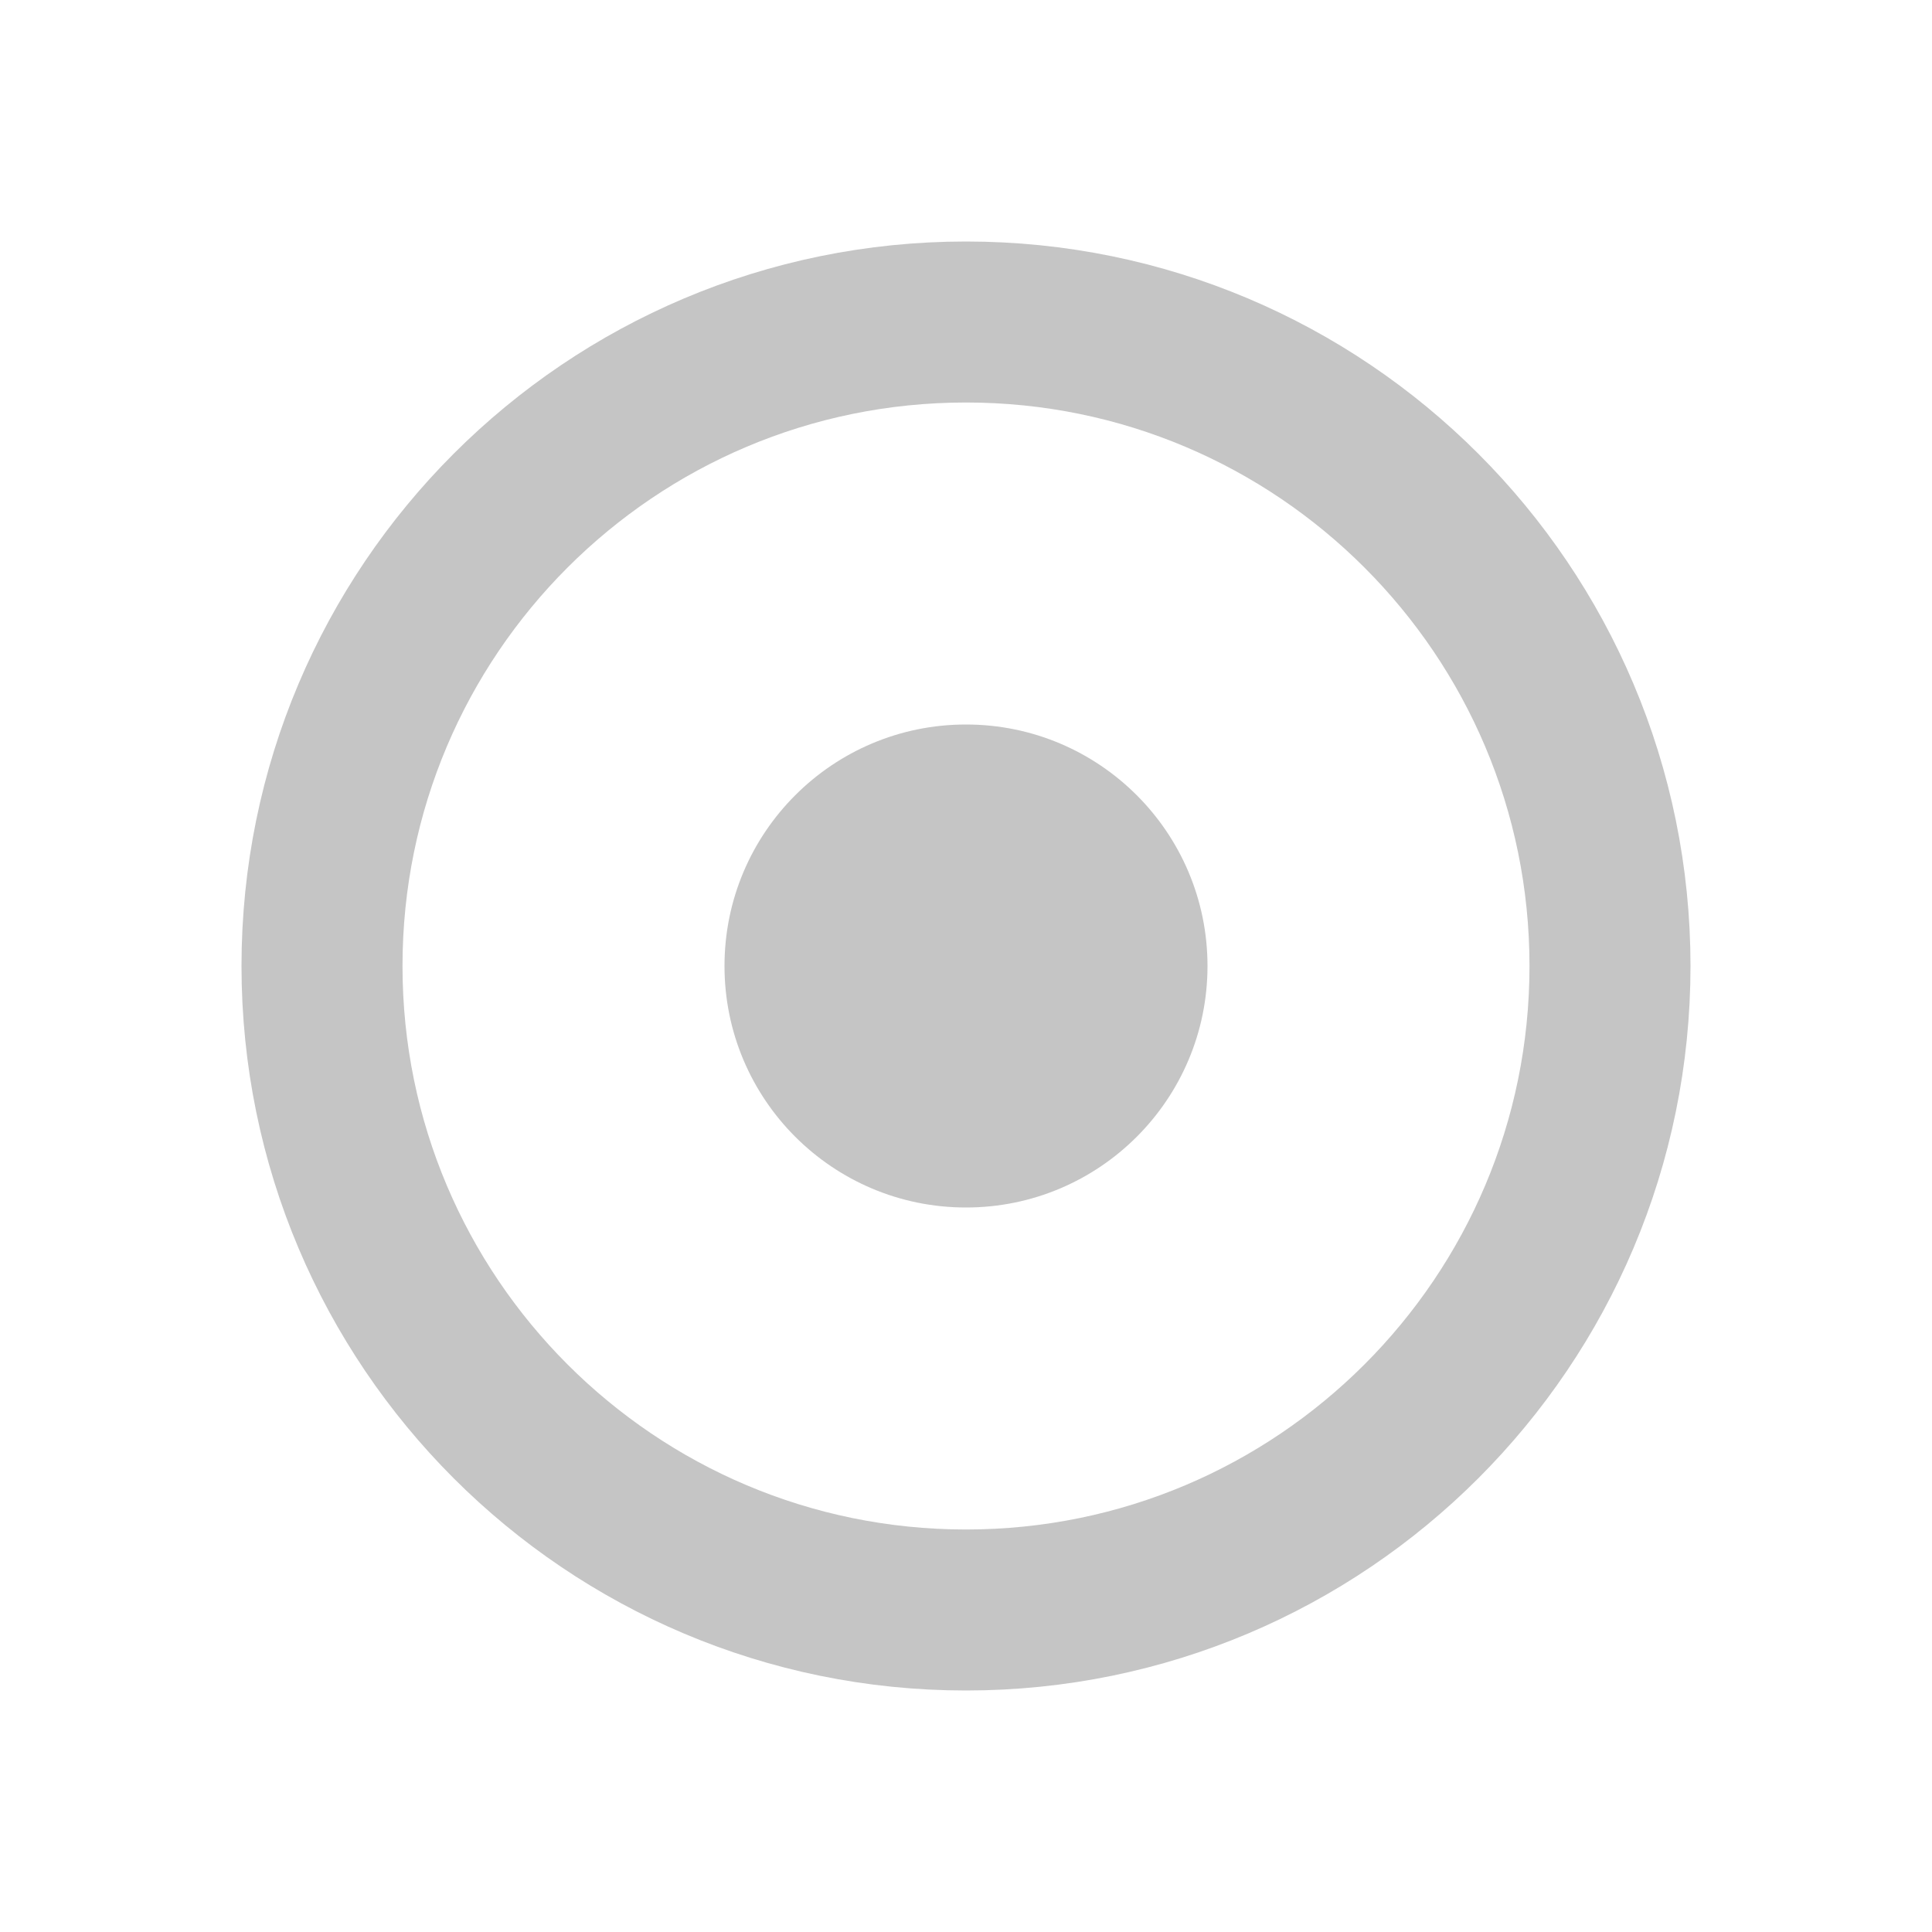
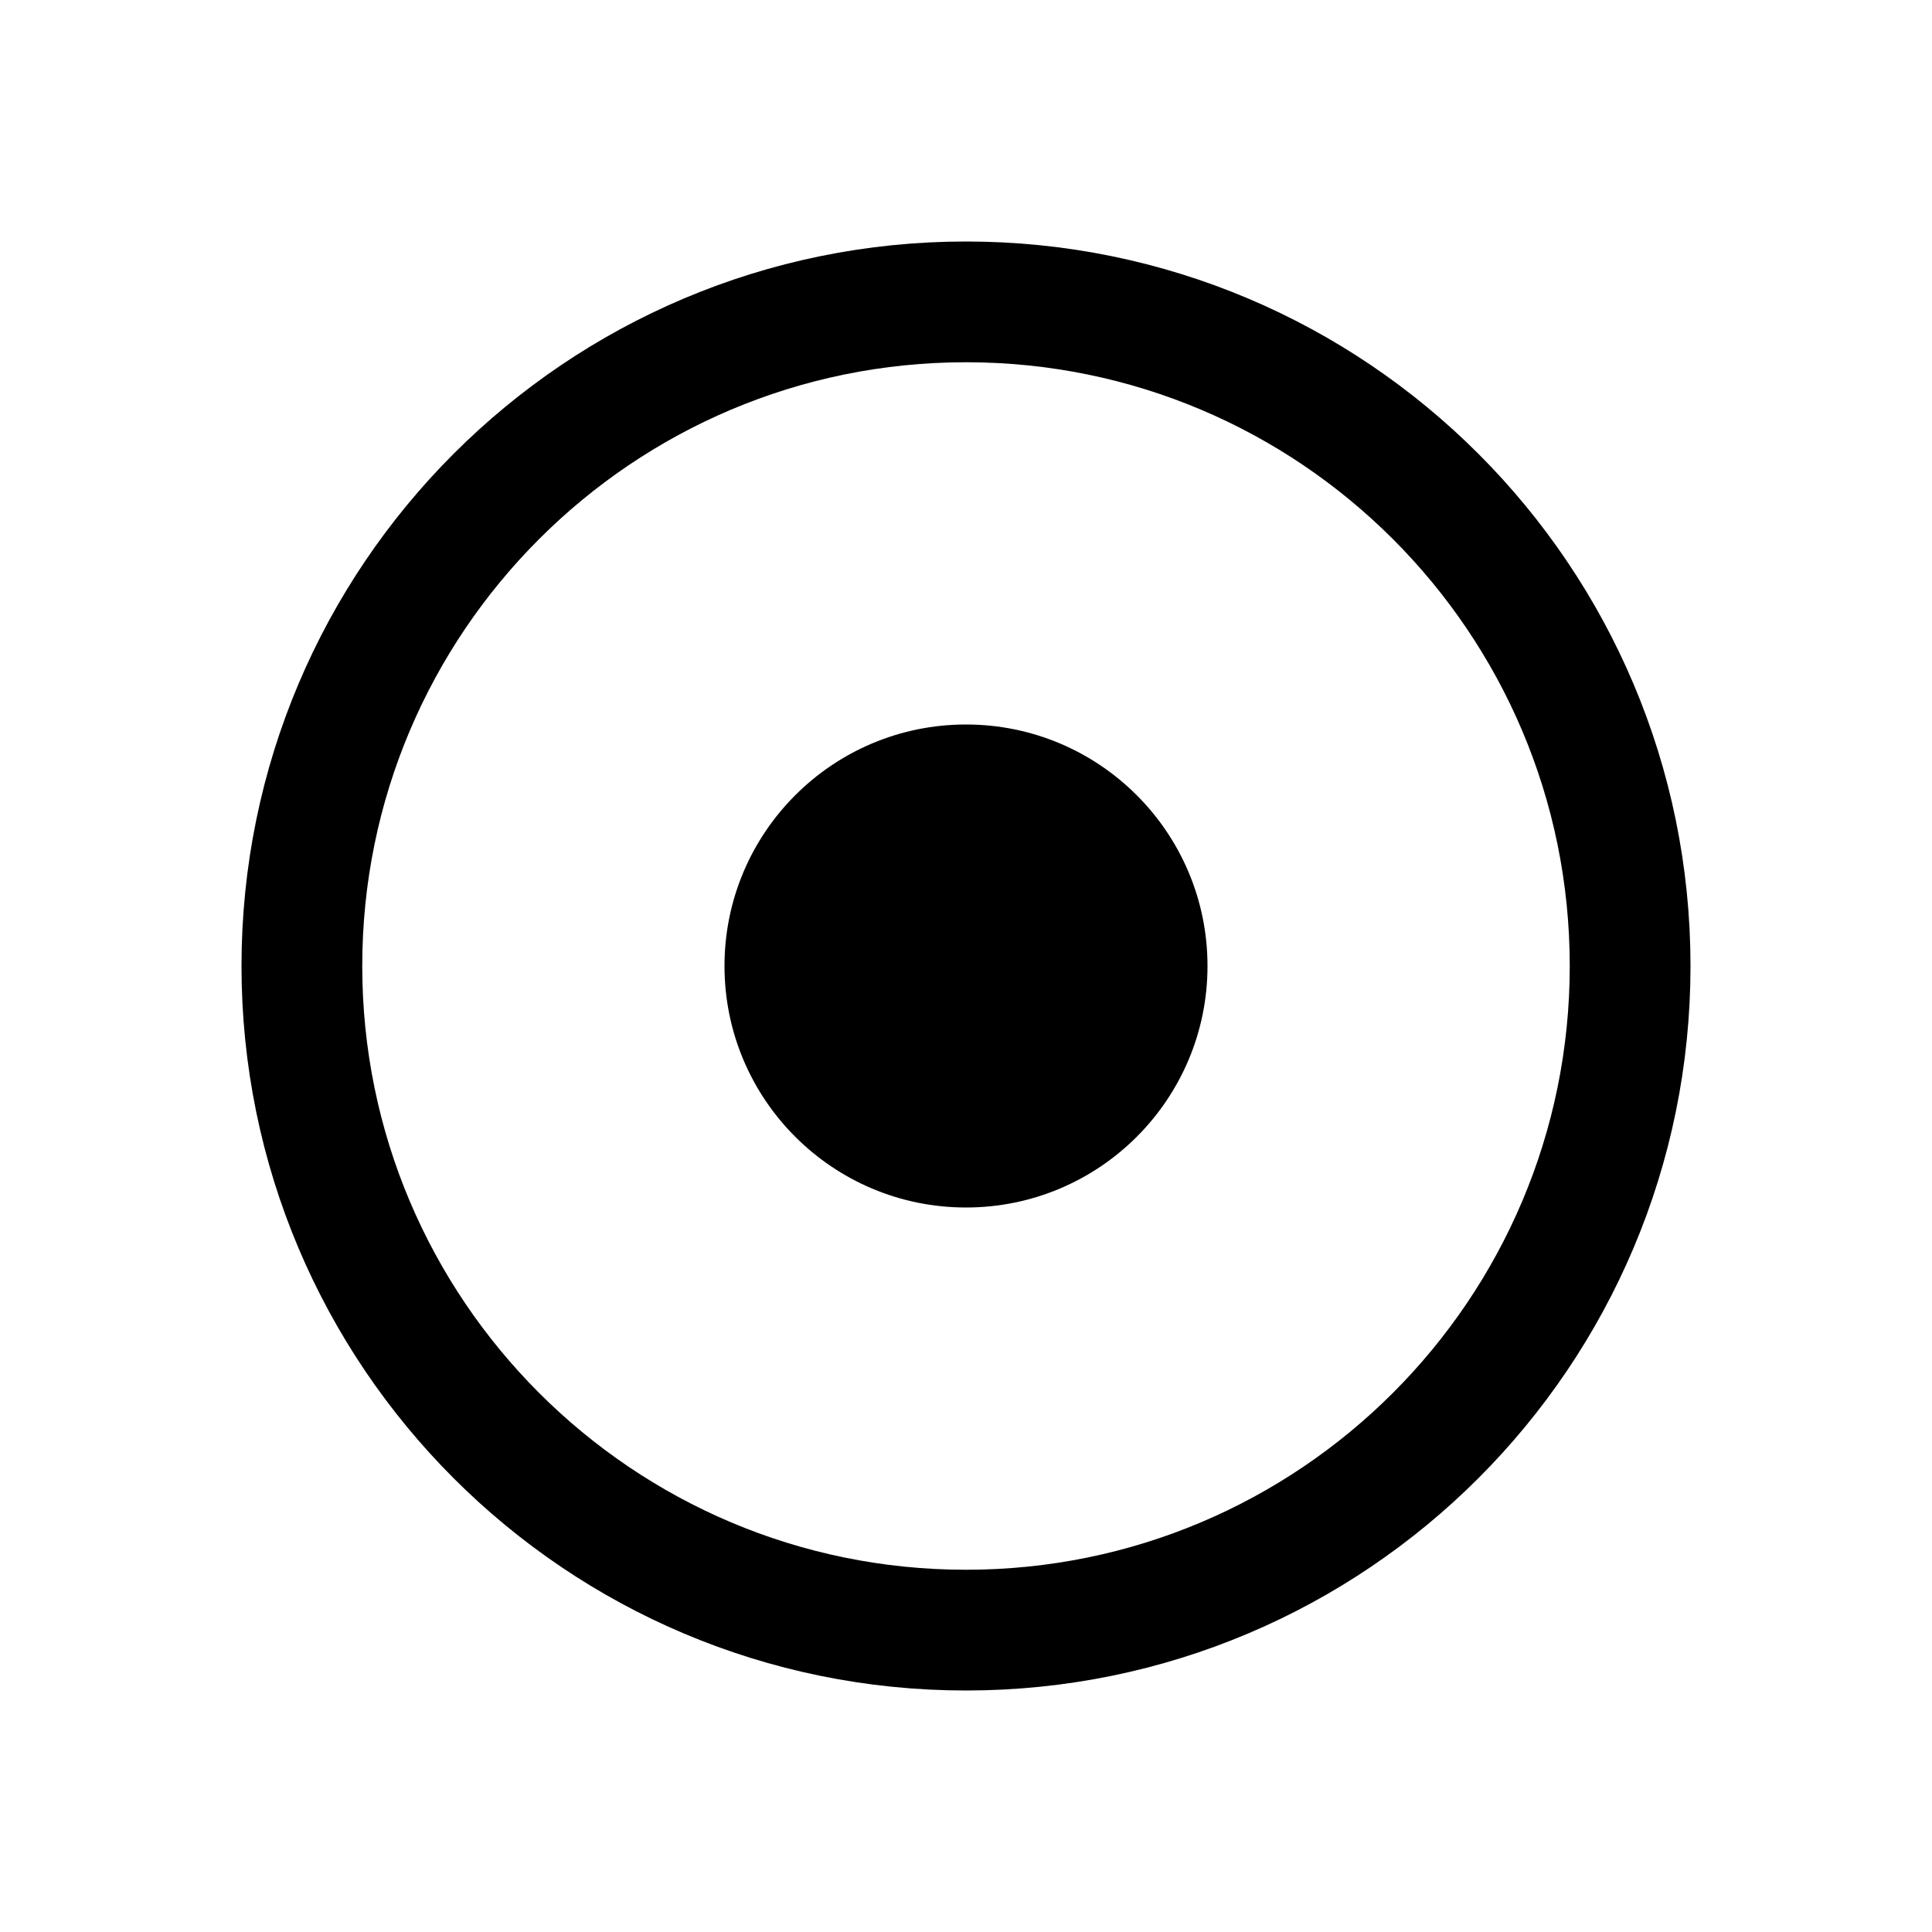
<svg xmlns="http://www.w3.org/2000/svg" viewBox="0 0 24 24" fill="none">
-   <circle cx="12" cy="12" r="8" stroke="#C5C5C5" stroke-width="2" />
-   <circle cx="12" cy="12" r="3" fill="#C5C5C5" />
+   <circle cx="12" cy="12" r="8.25" stroke="currentColor" stroke-width="1.5" />
+   <circle cx="12" cy="12" r="3" fill="currentColor" />
</svg>
